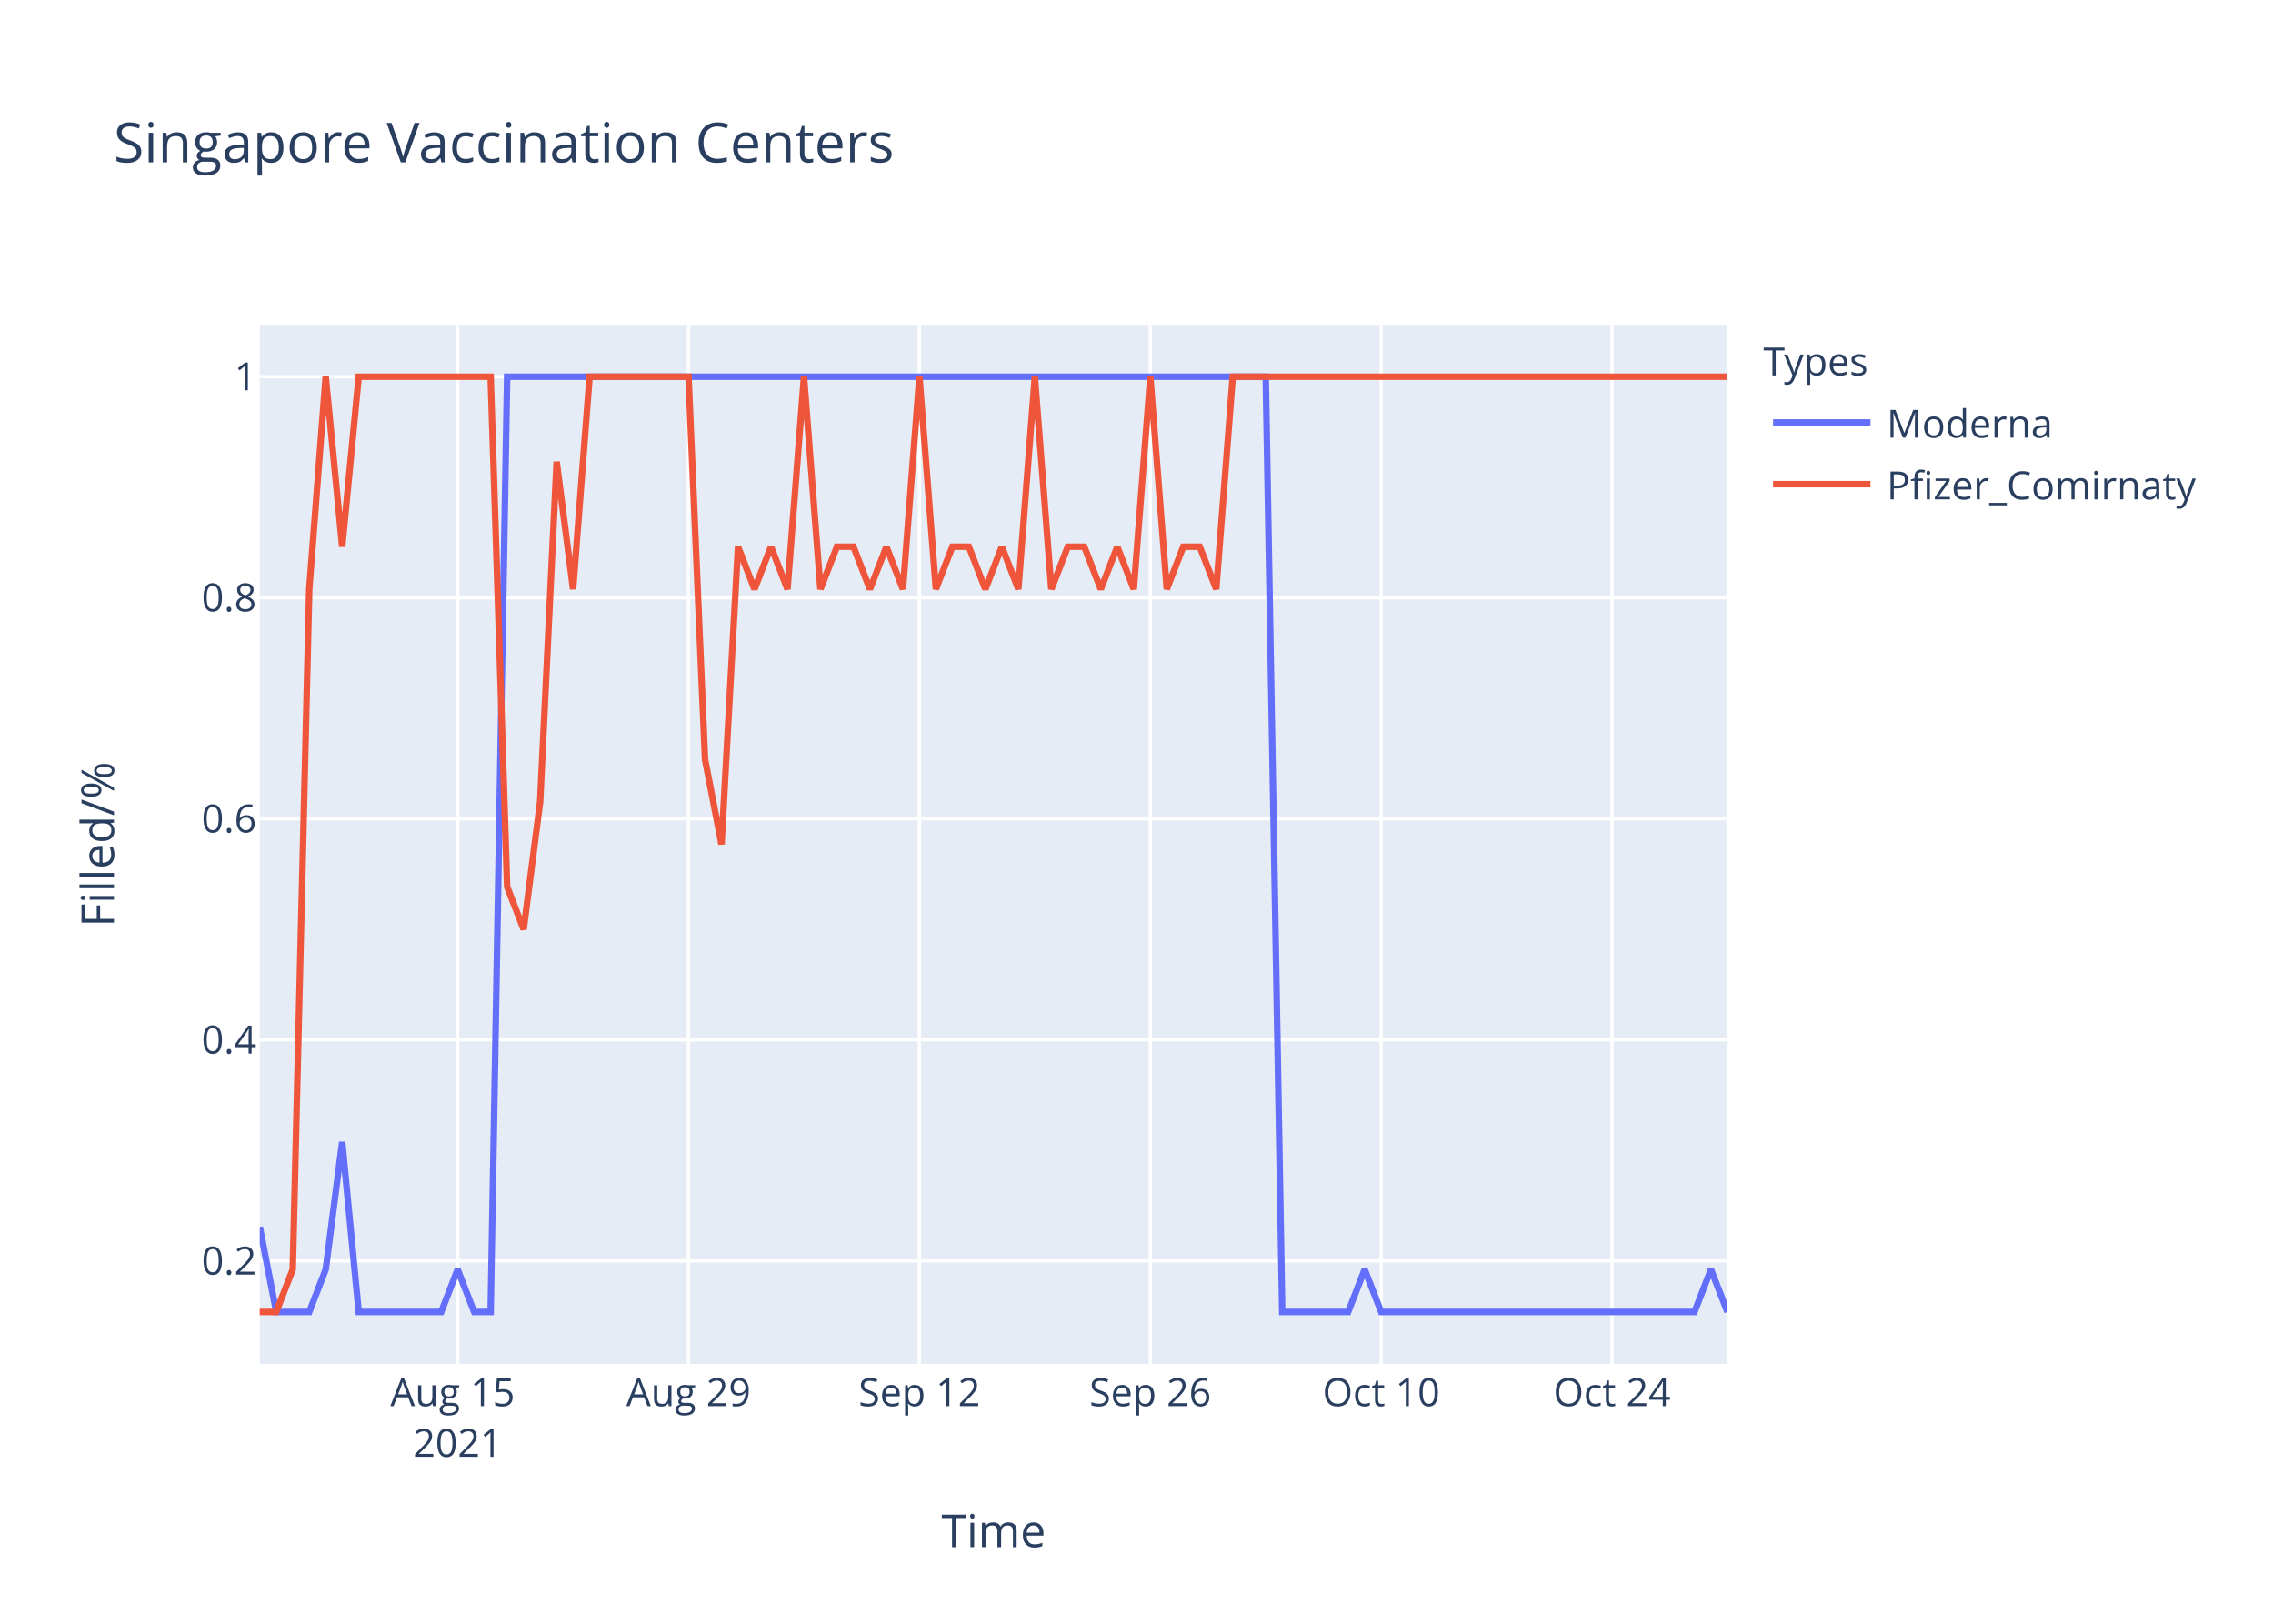
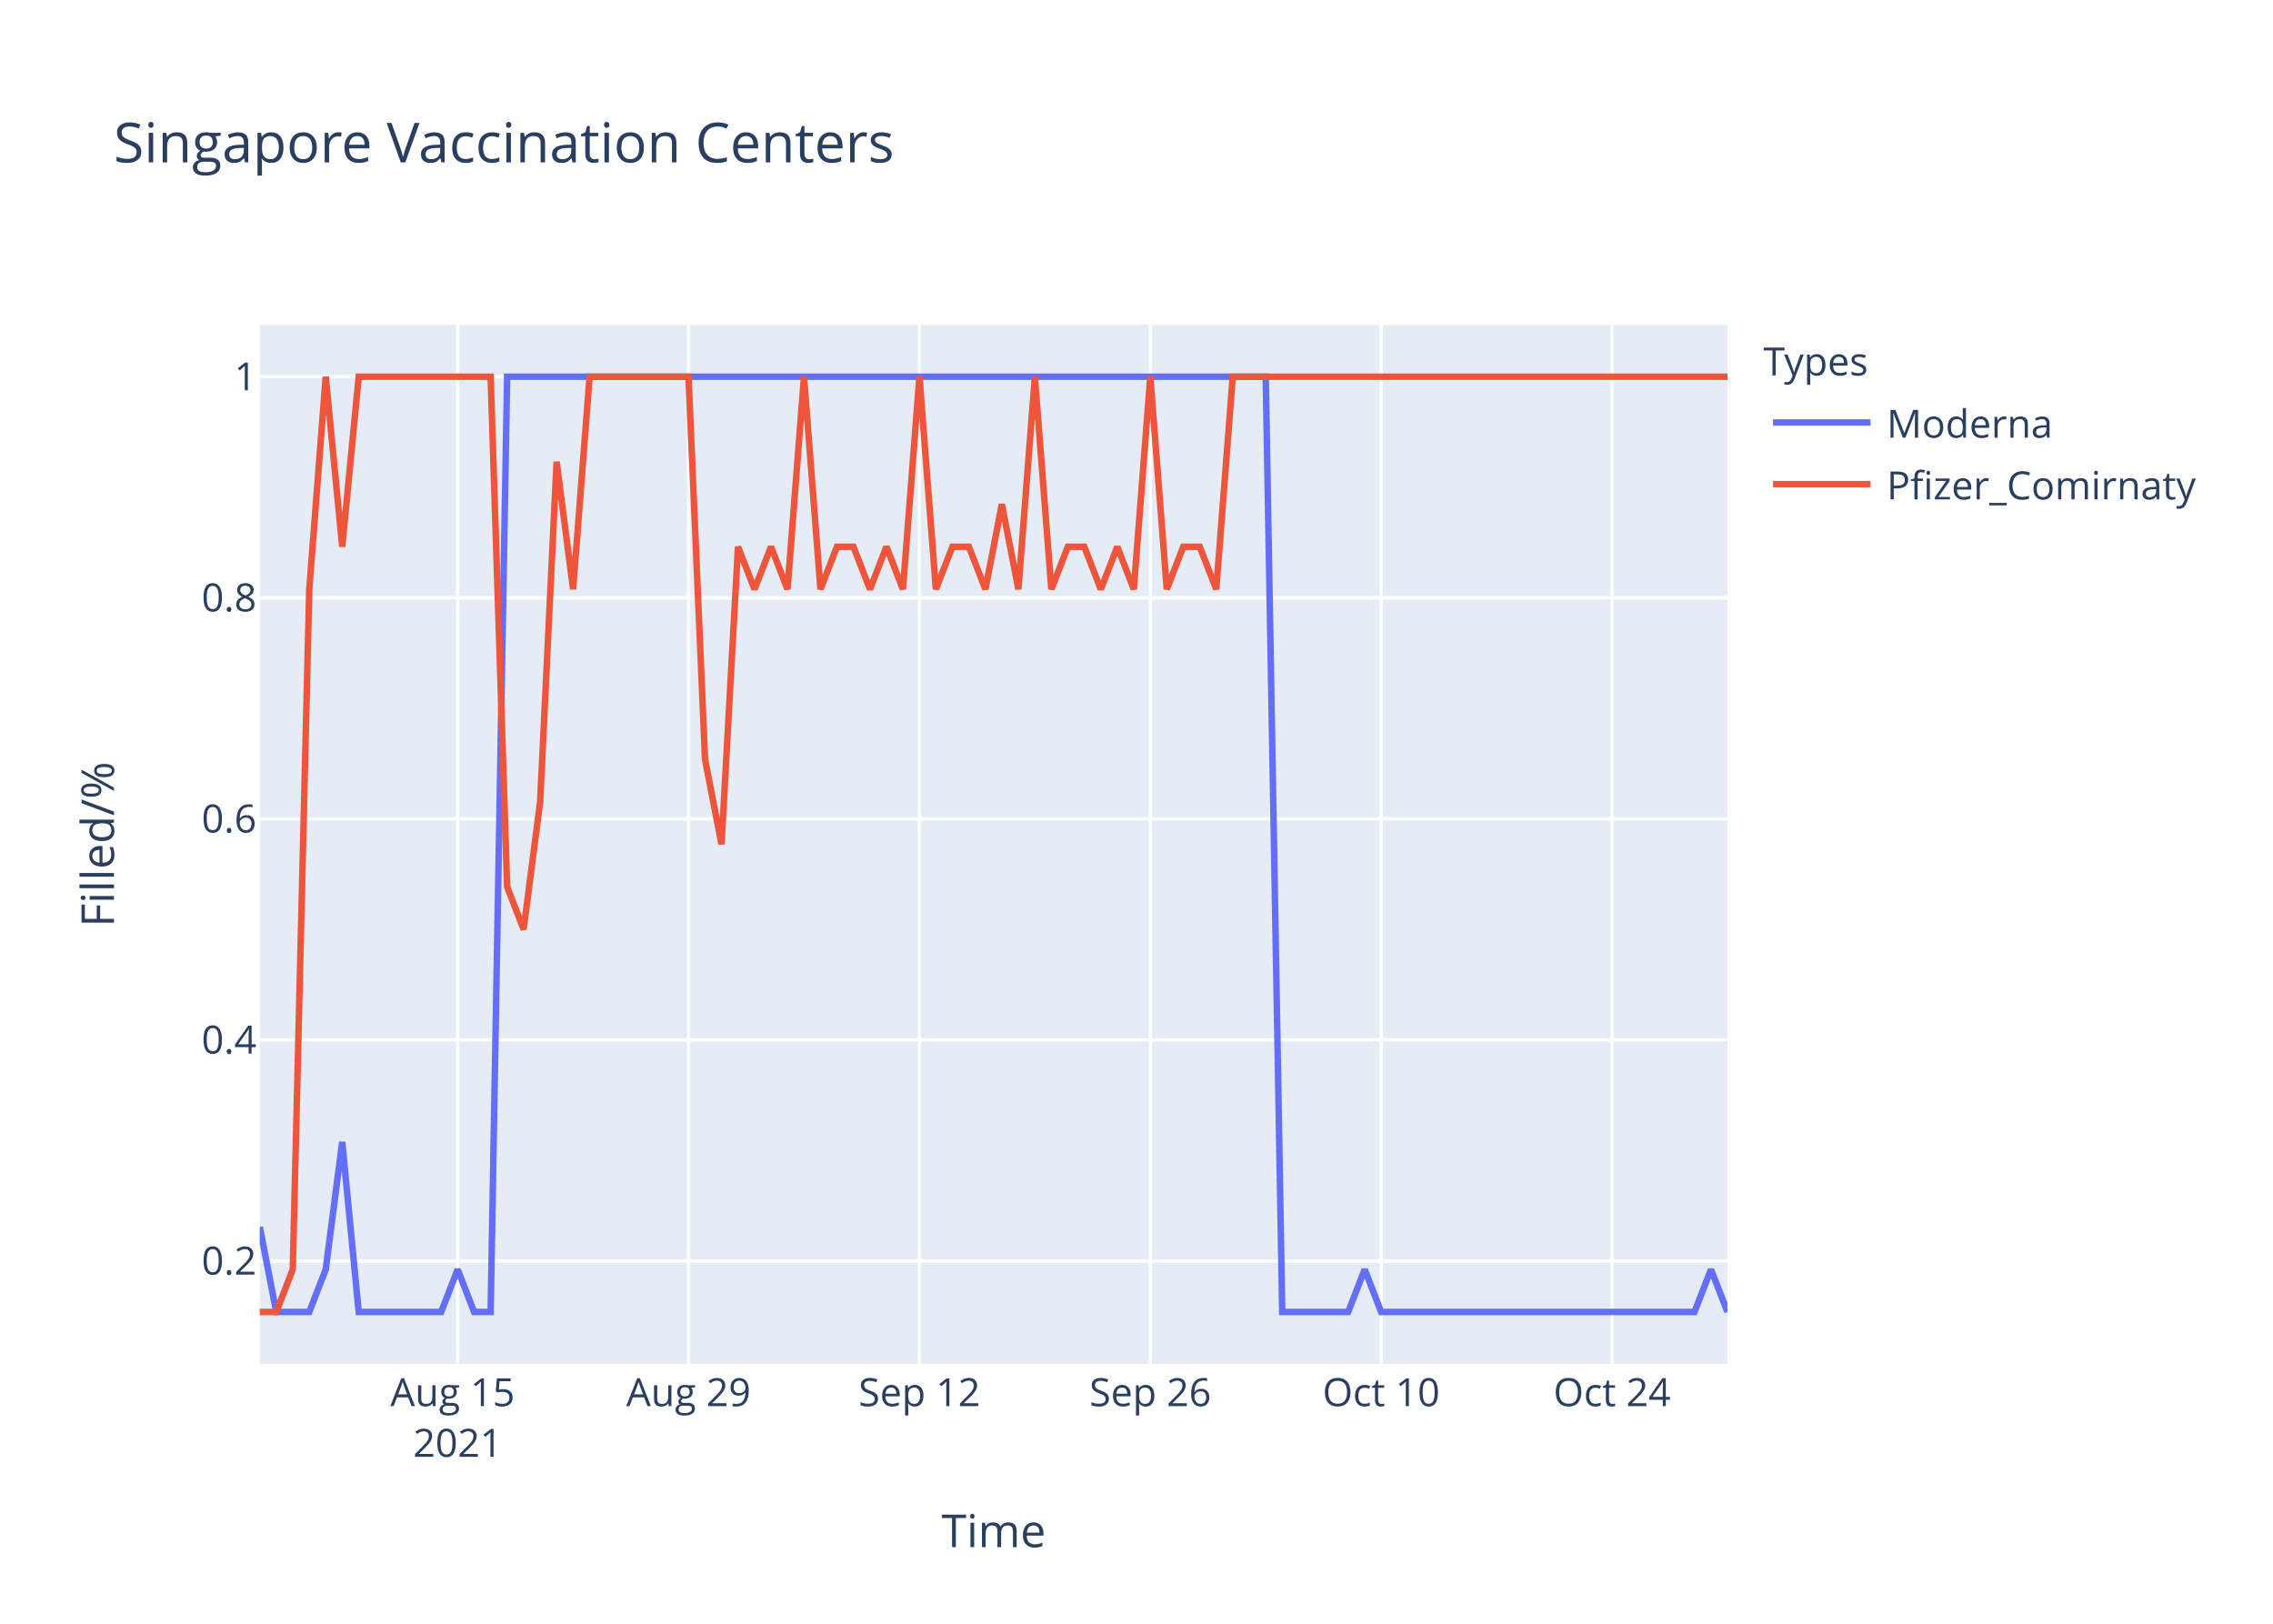
<svg xmlns="http://www.w3.org/2000/svg" class="main-svg" width="700" height="500" style="" viewBox="0 0 700 500">
  <rect x="0" y="0" width="700" height="500" style="fill: rgb(255, 255, 255); fill-opacity: 1;" />
-   <defs id="defs-7f5c23">
+   <defs id="defs-134db2">
    <g class="clips">
-       <clipPath id="clip7f5c23xyplot" class="plotclip">
+       <clipPath id="clip134db2xyplot" class="plotclip">
        <rect width="452" height="320" />
      </clipPath>
-       <clipPath class="axesclip" id="clip7f5c23x">
+       <clipPath class="axesclip" id="clip134db2x">
        <rect x="80" y="0" width="452" height="500" />
      </clipPath>
-       <clipPath class="axesclip" id="clip7f5c23y">
+       <clipPath class="axesclip" id="clip134db2y">
        <rect x="0" y="100" width="700" height="320" />
      </clipPath>
-       <clipPath class="axesclip" id="clip7f5c23xy">
+       <clipPath class="axesclip" id="clip134db2xy">
        <rect x="80" y="100" width="452" height="320" />
      </clipPath>
    </g>
    <g class="gradients" />
  </defs>
  <g class="bglayer">
    <rect class="bg" x="80" y="100" width="452" height="320" style="fill: rgb(229, 236, 246); fill-opacity: 1; stroke-width: 0;" />
  </g>
  <g class="layer-below">
    <g class="imagelayer" />
    <g class="shapelayer" />
  </g>
  <g class="cartesianlayer">
    <g class="subplot xy">
      <g class="layer-subplot">
        <g class="shapelayer" />
        <g class="imagelayer" />
      </g>
      <g class="gridlayer">
        <g class="x">
          <path class="xgrid crisp" transform="translate(140.94,0)" d="M0,100v320" style="stroke: rgb(255, 255, 255); stroke-opacity: 1; stroke-width: 1px;" />
          <path class="xgrid crisp" transform="translate(212.04,0)" d="M0,100v320" style="stroke: rgb(255, 255, 255); stroke-opacity: 1; stroke-width: 1px;" />
          <path class="xgrid crisp" transform="translate(283.15,0)" d="M0,100v320" style="stroke: rgb(255, 255, 255); stroke-opacity: 1; stroke-width: 1px;" />
          <path class="xgrid crisp" transform="translate(354.25,0)" d="M0,100v320" style="stroke: rgb(255, 255, 255); stroke-opacity: 1; stroke-width: 1px;" />
          <path class="xgrid crisp" transform="translate(425.35,0)" d="M0,100v320" style="stroke: rgb(255, 255, 255); stroke-opacity: 1; stroke-width: 1px;" />
          <path class="xgrid crisp" transform="translate(496.45,0)" d="M0,100v320" style="stroke: rgb(255, 255, 255); stroke-opacity: 1; stroke-width: 1px;" />
        </g>
        <g class="y">
          <path class="ygrid crisp" transform="translate(0,388.29)" d="M80,0h452" style="stroke: rgb(255, 255, 255); stroke-opacity: 1; stroke-width: 1px;" />
          <path class="ygrid crisp" transform="translate(0,320.22)" d="M80,0h452" style="stroke: rgb(255, 255, 255); stroke-opacity: 1; stroke-width: 1px;" />
          <path class="ygrid crisp" transform="translate(0,252.15)" d="M80,0h452" style="stroke: rgb(255, 255, 255); stroke-opacity: 1; stroke-width: 1px;" />
          <path class="ygrid crisp" transform="translate(0,184.07)" d="M80,0h452" style="stroke: rgb(255, 255, 255); stroke-opacity: 1; stroke-width: 1px;" />
          <path class="ygrid crisp" transform="translate(0,116)" d="M80,0h452" style="stroke: rgb(255, 255, 255); stroke-opacity: 1; stroke-width: 1px;" />
        </g>
      </g>
      <g class="zerolinelayer" />
      <path class="xlines-below" />
      <path class="ylines-below" />
      <g class="overlines-below" />
      <g class="xaxislayer-below" />
      <g class="yaxislayer-below" />
      <g class="overaxes-below" />
-       <g class="plot" transform="translate(80,100)" clip-path="url('#clip7f5c23xyplot')">
+       <g class="plot" transform="translate(80,100)" clip-path="url('#clip134db2xyplot')">
        <g class="scatterlayer mlayer">
-           <g class="trace scatter trace45ad51" style="stroke-miterlimit: 2; opacity: 1;">
+           <g class="trace scatter trace0ad105" style="stroke-miterlimit: 2; opacity: 1;">
            <g class="fills" />
            <g class="errorbars" />
            <g class="lines">
              <path class="js-line" d="M0,277.82L5.08,304L10.16,304L15.24,304L20.31,290.91L25.39,251.64L30.47,304L55.87,304L60.94,290.91L66.02,304L71.1,304L76.18,16L81.26,16L309.8,16L314.88,304L335.19,304L340.27,290.91L345.35,304L350.43,304L441.84,304L446.92,290.91L452,304" style="vector-effect: non-scaling-stroke; fill: none; stroke: rgb(99, 110, 250); stroke-opacity: 1; stroke-width: 2px; opacity: 1;" />
            </g>
            <g class="points" />
            <g class="text" />
          </g>
-           <g class="trace scatter tracec03a67" style="stroke-miterlimit: 2; opacity: 1;">
+           <g class="trace scatter trace9a345e" style="stroke-miterlimit: 2; opacity: 1;">
            <g class="fills" />
            <g class="errorbars" />
            <g class="lines">
-               <path class="js-line" d="M0,304L5.08,304L10.16,290.91L15.24,81.45L20.31,16L25.39,68.36L30.47,16L71.1,16L76.18,173.09L81.26,186.18L86.34,146.91L91.42,42.18L96.49,81.45L101.57,16L106.65,16L132.04,16L137.12,133.82L142.2,160L147.28,68.36L152.36,81.45L157.44,68.36L162.52,81.45L167.6,16L172.67,81.45L177.75,68.36L182.83,68.36L187.91,81.45L192.99,68.36L198.07,81.45L203.15,16L208.22,81.45L213.3,68.36L218.38,68.36L223.46,81.45L228.54,68.36L233.62,81.45L238.7,16L243.78,81.45L248.85,68.36L253.93,68.36L259.01,81.45L264.09,68.36L269.17,81.45L274.25,16L279.33,81.45L284.4,68.36L289.48,68.36L294.56,81.45L299.64,16L452,16" style="vector-effect: non-scaling-stroke; fill: none; stroke: rgb(239, 85, 59); stroke-opacity: 1; stroke-width: 2px; opacity: 1;" />
+               <path class="js-line" d="M0,304L5.08,304L10.16,290.91L15.24,81.45L20.31,16L25.39,68.36L30.47,16L71.1,16L76.18,173.09L81.26,186.18L86.34,146.91L91.42,42.18L96.49,81.45L101.57,16L106.65,16L132.04,16L137.12,133.82L142.2,160L147.28,68.36L152.36,81.45L157.44,68.36L162.52,81.45L167.6,16L172.67,81.45L177.75,68.36L182.83,68.36L187.91,81.45L192.99,68.36L198.07,81.45L203.15,16L208.22,81.45L213.3,68.36L218.38,68.36L223.46,81.45L228.54,55.27L233.62,81.45L238.7,16L243.78,81.45L248.85,68.36L253.93,68.36L259.01,81.45L264.09,68.36L269.17,81.45L274.25,16L279.33,81.45L284.4,68.36L289.48,68.36L294.56,81.45L299.64,16L452,16" style="vector-effect: non-scaling-stroke; fill: none; stroke: rgb(239, 85, 59); stroke-opacity: 1; stroke-width: 2px; opacity: 1;" />
            </g>
            <g class="points" />
            <g class="text" />
          </g>
        </g>
      </g>
      <g class="overplot" />
      <path class="xlines-above crisp" d="M0,0" style="fill: none;" />
      <path class="ylines-above crisp" d="M0,0" style="fill: none;" />
      <g class="overlines-above" />
      <g class="xaxislayer-above">
        <g class="xtick">
          <text text-anchor="middle" x="0" y="433" transform="translate(140.94,0)" style="font-family: 'Open Sans', verdana, arial, sans-serif; font-size: 12px; fill: rgb(42, 63, 95); fill-opacity: 1; white-space: pre;">
            <tspan class="line" dy="0em" x="0" y="433">Aug 15</tspan>
            <tspan class="line" dy="1.3em" x="0" y="433">2021</tspan>
          </text>
        </g>
        <g class="xtick">
          <text text-anchor="middle" x="0" y="433" transform="translate(212.04,0)" style="font-family: 'Open Sans', verdana, arial, sans-serif; font-size: 12px; fill: rgb(42, 63, 95); fill-opacity: 1; white-space: pre;">Aug 29</text>
        </g>
        <g class="xtick">
          <text text-anchor="middle" x="0" y="433" transform="translate(283.15,0)" style="font-family: 'Open Sans', verdana, arial, sans-serif; font-size: 12px; fill: rgb(42, 63, 95); fill-opacity: 1; white-space: pre;">Sep 12</text>
        </g>
        <g class="xtick">
          <text text-anchor="middle" x="0" y="433" transform="translate(354.25,0)" style="font-family: 'Open Sans', verdana, arial, sans-serif; font-size: 12px; fill: rgb(42, 63, 95); fill-opacity: 1; white-space: pre;">Sep 26</text>
        </g>
        <g class="xtick">
          <text text-anchor="middle" x="0" y="433" transform="translate(425.35,0)" style="font-family: 'Open Sans', verdana, arial, sans-serif; font-size: 12px; fill: rgb(42, 63, 95); fill-opacity: 1; white-space: pre;">Oct 10</text>
        </g>
        <g class="xtick">
          <text text-anchor="middle" x="0" y="433" transform="translate(496.45,0)" style="font-family: 'Open Sans', verdana, arial, sans-serif; font-size: 12px; fill: rgb(42, 63, 95); fill-opacity: 1; white-space: pre;">Oct 24</text>
        </g>
      </g>
      <g class="yaxislayer-above">
        <g class="ytick">
          <text text-anchor="end" x="79" y="4.2" transform="translate(0,388.29)" style="font-family: 'Open Sans', verdana, arial, sans-serif; font-size: 12px; fill: rgb(42, 63, 95); fill-opacity: 1; white-space: pre;">0.2</text>
        </g>
        <g class="ytick">
          <text text-anchor="end" x="79" y="4.2" transform="translate(0,320.22)" style="font-family: 'Open Sans', verdana, arial, sans-serif; font-size: 12px; fill: rgb(42, 63, 95); fill-opacity: 1; white-space: pre;">0.4</text>
        </g>
        <g class="ytick">
          <text text-anchor="end" x="79" y="4.2" transform="translate(0,252.15)" style="font-family: 'Open Sans', verdana, arial, sans-serif; font-size: 12px; fill: rgb(42, 63, 95); fill-opacity: 1; white-space: pre;">0.6</text>
        </g>
        <g class="ytick">
          <text text-anchor="end" x="79" y="4.2" transform="translate(0,184.07)" style="font-family: 'Open Sans', verdana, arial, sans-serif; font-size: 12px; fill: rgb(42, 63, 95); fill-opacity: 1; white-space: pre;">0.8</text>
        </g>
        <g class="ytick">
          <text text-anchor="end" x="79" y="4.2" transform="translate(0,116)" style="font-family: 'Open Sans', verdana, arial, sans-serif; font-size: 12px; fill: rgb(42, 63, 95); fill-opacity: 1; white-space: pre;">1</text>
        </g>
      </g>
      <g class="overaxes-above" />
    </g>
  </g>
  <g class="polarlayer" />
  <g class="ternarylayer" />
  <g class="geolayer" />
  <g class="funnelarealayer" />
  <g class="pielayer" />
  <g class="treemaplayer" />
  <g class="sunburstlayer" />
  <g class="glimages" />
-   <defs id="topdefs-7f5c23">
+   <defs id="topdefs-134db2">
    <g class="clips" />
-     <clipPath id="legend7f5c23">
+     <clipPath id="legend134db2">
      <rect width="147" height="64" x="0" y="0" />
    </clipPath>
  </defs>
  <g class="layer-above">
    <g class="imagelayer" />
    <g class="shapelayer" />
  </g>
  <g class="infolayer">
    <g class="legend" pointer-events="all" transform="translate(541.04,100)">
      <rect class="bg" shape-rendering="crispEdges" width="147" height="64" x="0" y="0" style="stroke: rgb(68, 68, 68); stroke-opacity: 1; fill: rgb(255, 255, 255); fill-opacity: 1; stroke-width: 0px;" />
-       <g class="scrollbox" transform="" clip-path="url('#legend7f5c23')">
+       <g class="scrollbox" transform="" clip-path="url('#legend134db2')">
        <text class="legendtitletext" text-anchor="start" x="2" y="15.6" style="font-family: 'Open Sans', verdana, arial, sans-serif; font-size: 12px; fill: rgb(42, 63, 95); fill-opacity: 1; white-space: pre;">Types</text>
        <g class="groups" transform="">
          <g class="traces" transform="translate(0,30.1)" style="opacity: 1;">
            <text class="legendtext" text-anchor="start" x="40" y="4.68" style="font-family: 'Open Sans', verdana, arial, sans-serif; font-size: 12px; fill: rgb(42, 63, 95); fill-opacity: 1; white-space: pre;">Moderna</text>
            <g class="layers" style="opacity: 1;">
              <g class="legendfill" />
              <g class="legendlines">
                <path class="js-line" d="M5,0h30" style="fill: none; stroke: rgb(99, 110, 250); stroke-opacity: 1; stroke-width: 2px;" />
              </g>
              <g class="legendsymbols">
                <g class="legendpoints" />
              </g>
            </g>
            <rect class="legendtoggle" x="0" y="-9.5" width="141.656" height="19" style="fill: rgb(0, 0, 0); fill-opacity: 0;" />
          </g>
        </g>
        <g class="groups" transform="">
          <g class="traces" transform="translate(0,49.1)" style="opacity: 1;">
            <text class="legendtext" text-anchor="start" x="40" y="4.68" style="font-family: 'Open Sans', verdana, arial, sans-serif; font-size: 12px; fill: rgb(42, 63, 95); fill-opacity: 1; white-space: pre;">Pfizer_Comirnaty</text>
            <g class="layers" style="opacity: 1;">
              <g class="legendfill" />
              <g class="legendlines">
                <path class="js-line" d="M5,0h30" style="fill: none; stroke: rgb(239, 85, 59); stroke-opacity: 1; stroke-width: 2px;" />
              </g>
              <g class="legendsymbols">
                <g class="legendpoints" />
              </g>
            </g>
            <rect class="legendtoggle" x="0" y="-9.5" width="141.656" height="19" style="fill: rgb(0, 0, 0); fill-opacity: 0;" />
          </g>
        </g>
      </g>
      <rect class="scrollbar" rx="20" ry="3" width="0" height="0" x="0" y="0" style="fill: rgb(128, 139, 164); fill-opacity: 1;" />
    </g>
    <g class="g-gtitle">
      <text class="gtitle" x="35" y="50" text-anchor="start" dy="0em" style="font-family: 'Open Sans', verdana, arial, sans-serif; font-size: 17px; fill: rgb(42, 63, 95); opacity: 1; font-weight: normal; white-space: pre;">Singapore Vaccination Centers</text>
    </g>
    <g class="g-xtitle">
      <text class="xtitle" x="306" y="476.409" text-anchor="middle" style="font-family: 'Open Sans', verdana, arial, sans-serif; font-size: 14px; fill: rgb(42, 63, 95); opacity: 1; font-weight: normal; white-space: pre;">Time</text>
    </g>
    <g class="g-ytitle">
      <text class="ytitle" transform="rotate(-90,35.10625,260)" x="35.106" y="260" text-anchor="middle" style="font-family: 'Open Sans', verdana, arial, sans-serif; font-size: 14px; fill: rgb(42, 63, 95); opacity: 1; font-weight: normal; white-space: pre;">Filled/%</text>
    </g>
  </g>
</svg>
